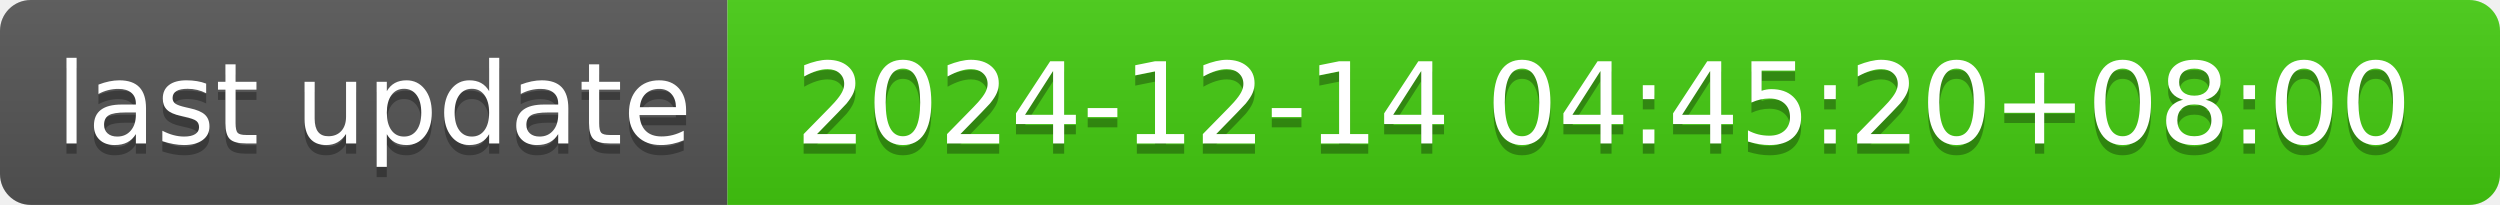
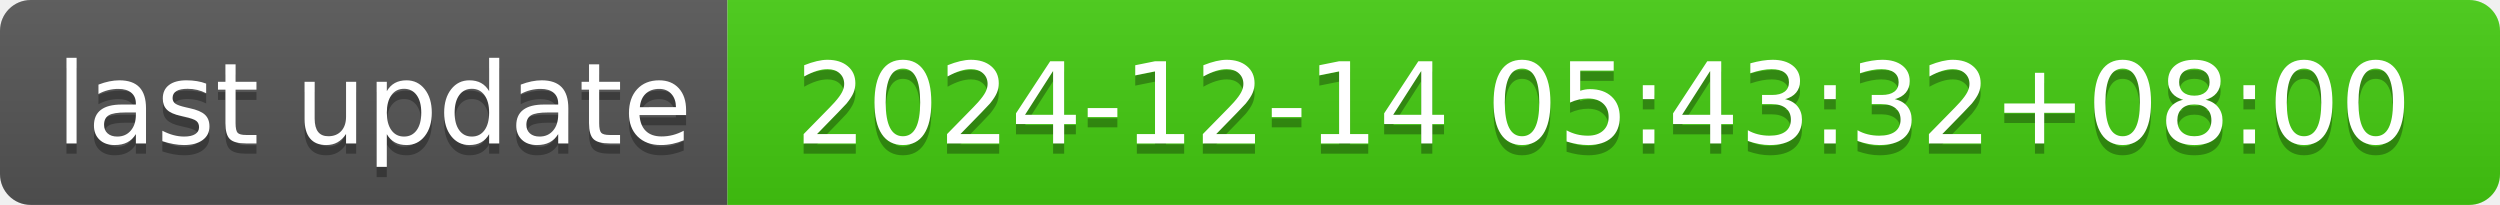
- <svg xmlns="http://www.w3.org/2000/svg" width="244" height="20" role="img" aria-label="last update: 2024-12-14 04:45:20+08:00">
+ <svg xmlns="http://www.w3.org/2000/svg" width="244" height="20" role="img" aria-label="last update: 2024-12-14 05:43:32+08:00">
  <linearGradient id="s" x2="0" y2="100%">
    <stop offset="0" stop-color="#bbb" stop-opacity=".1" />
    <stop offset="1" stop-opacity=".1" />
  </linearGradient>
  <clipPath id="r">
    <rect width="244" height="20" rx="3" fill="#fff" />
  </clipPath>
  <g clip-path="url(#r)">
    <rect width="71" height="20" fill="#555" />
    <rect x="71" width="173" height="20" fill="#4c1" />
    <rect width="244" height="20" fill="url(#s)" />
  </g>
  <g fill="#fff" text-anchor="middle" font-family="Verdana,Geneva,DejaVu Sans,sans-serif" text-rendering="geometricPrecision" font-size="110">
    <text aria-hidden="true" x="365" y="150" fill="#010101" fill-opacity=".3" transform="scale(.1)" textLength="610">last update</text>
    <text x="365" y="140" transform="scale(.1)" fill="#fff" textLength="610">last update</text>
-     <text aria-hidden="true" x="1565" y="150" fill="#010101" fill-opacity=".3" transform="scale(.1)" textLength="1630">2024-12-14 04:45:20+08:00</text>
-     <text x="1565" y="140" transform="scale(.1)" fill="#fff" textLength="1630">2024-12-14 04:45:20+08:00</text>
+     <text aria-hidden="true" x="1565" y="150" fill="#010101" fill-opacity=".3" transform="scale(.1)" textLength="1630">2024-12-14 05:43:32+08:00</text>
+     <text x="1565" y="140" transform="scale(.1)" fill="#fff" textLength="1630">2024-12-14 05:43:32+08:00</text>
  </g>
</svg>
